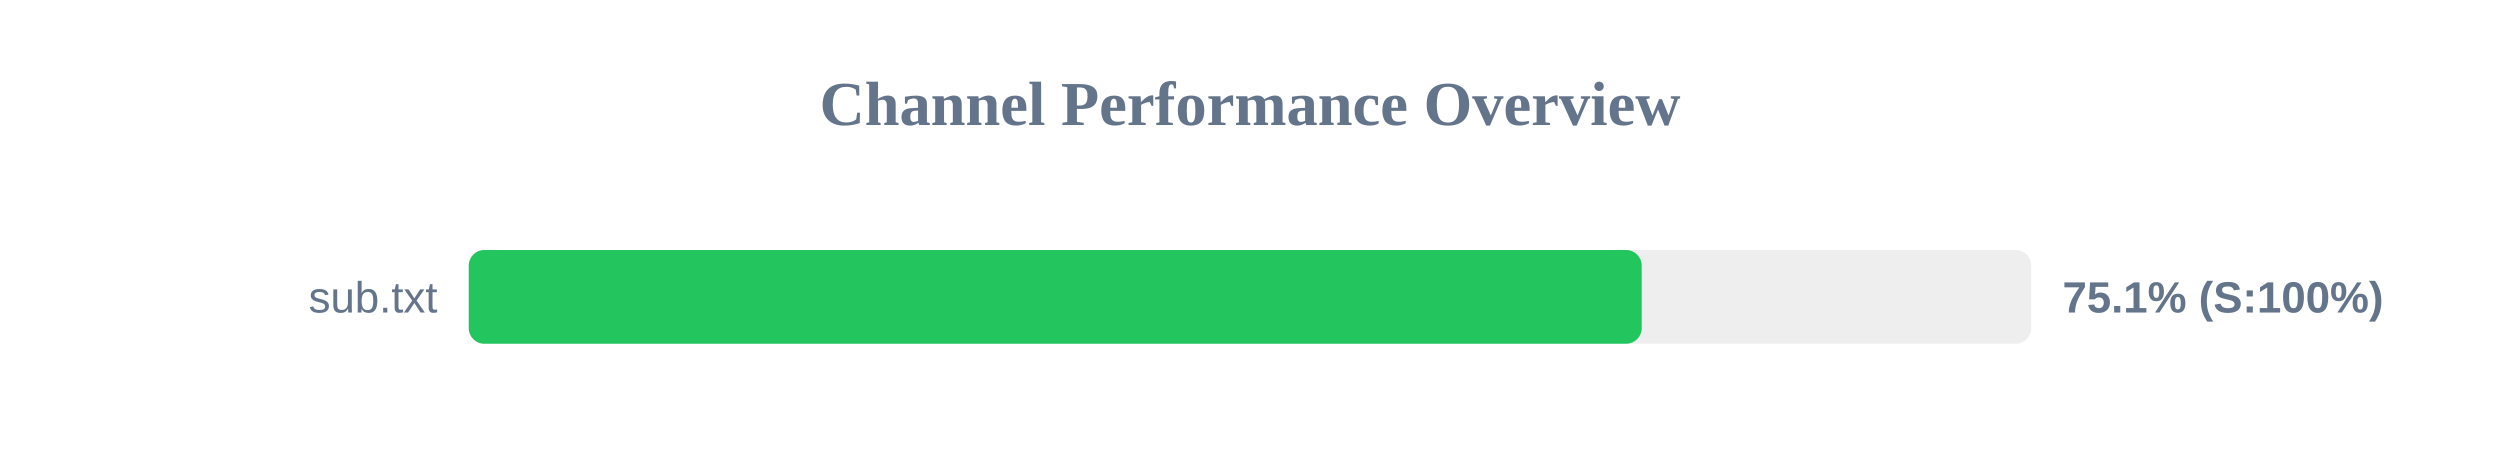
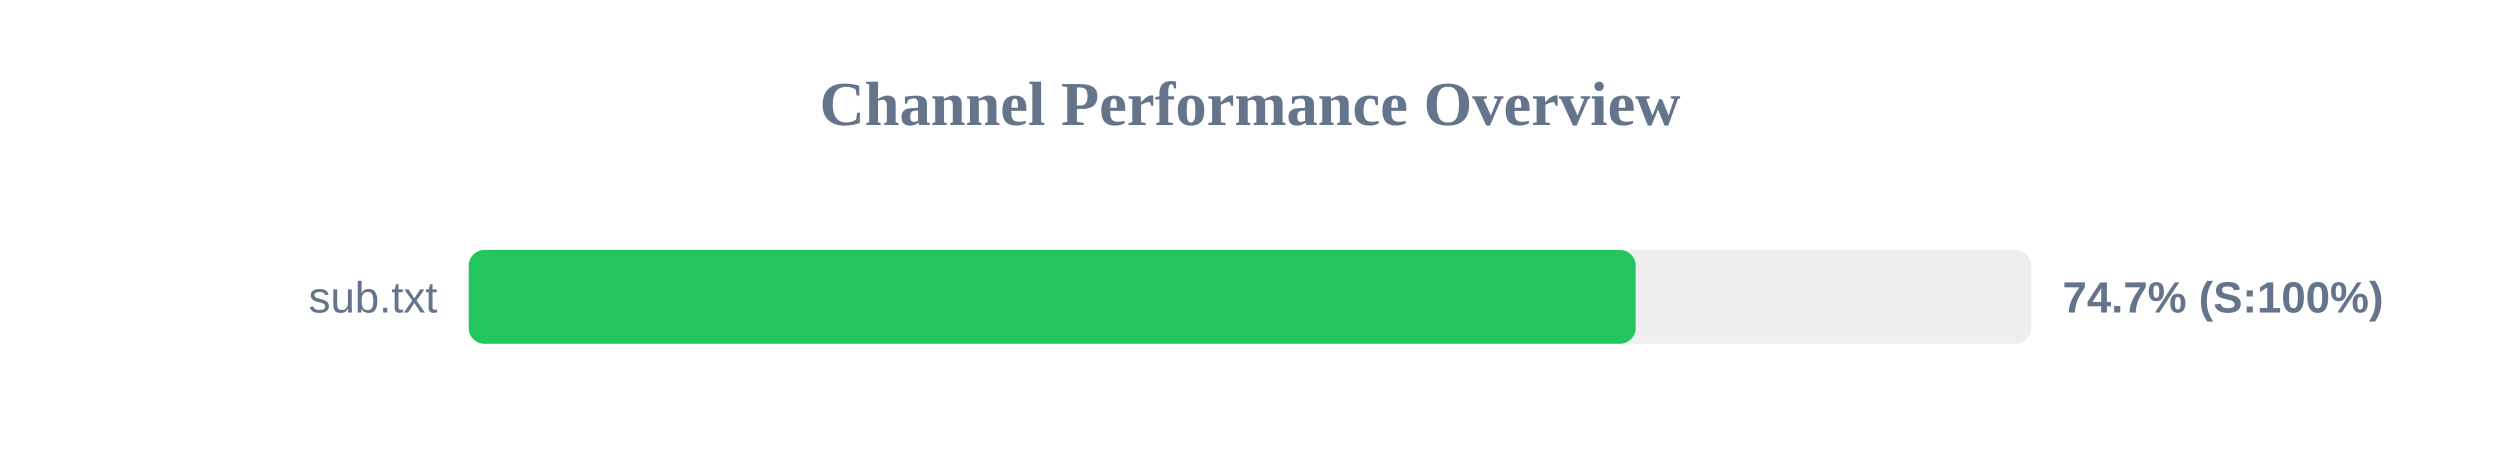
<svg xmlns="http://www.w3.org/2000/svg" width="800" height="150" version="1.1">
  <style>
        .row { font: 14px Arial; fill: #64748b; }
        .score { font: bold 14px Arial; fill: #64748b; }
    </style>
  <text x="400" y="40" text-anchor="middle" font-size="20px" font-weight="bold" fill="#64748b">Channel Performance Overview</text>
  <rect x="150" y="80" width="500" height="30" fill="#eee" rx="5" />
-   <rect x="150" y="80" width="375.35" height="30" fill="#22c55e" rx="5" />
+   <rect x="150" y="80" width="373.4" height="30" fill="#22c55e" rx="5" />
  <text x="140" y="100" text-anchor="end" class="row">sub.txt</text>
-   <text x="660" y="100" text-anchor="start" class="score">75.1% (S:100%)</text>
+   <text x="660" y="100" text-anchor="start" class="score">74.7% (S:100%)</text>
</svg>
